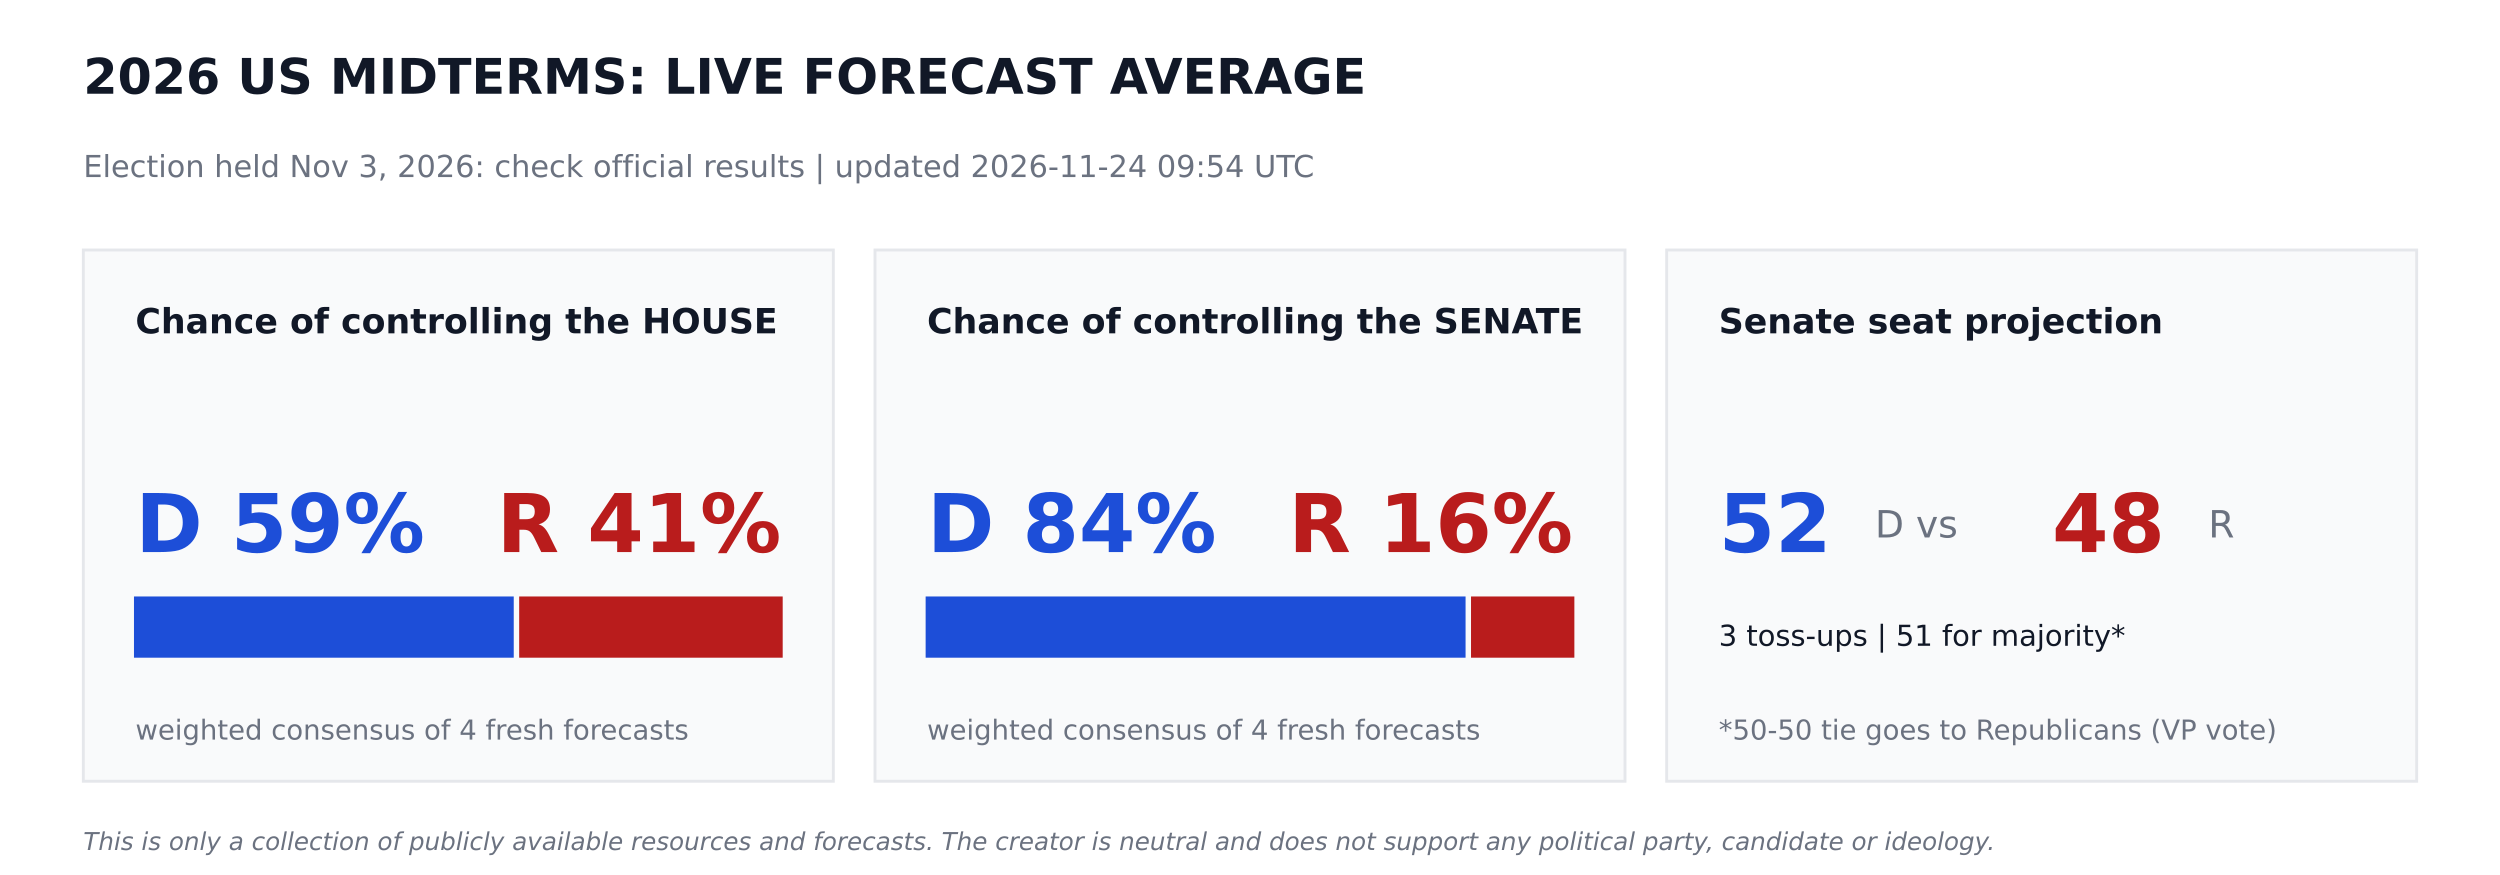
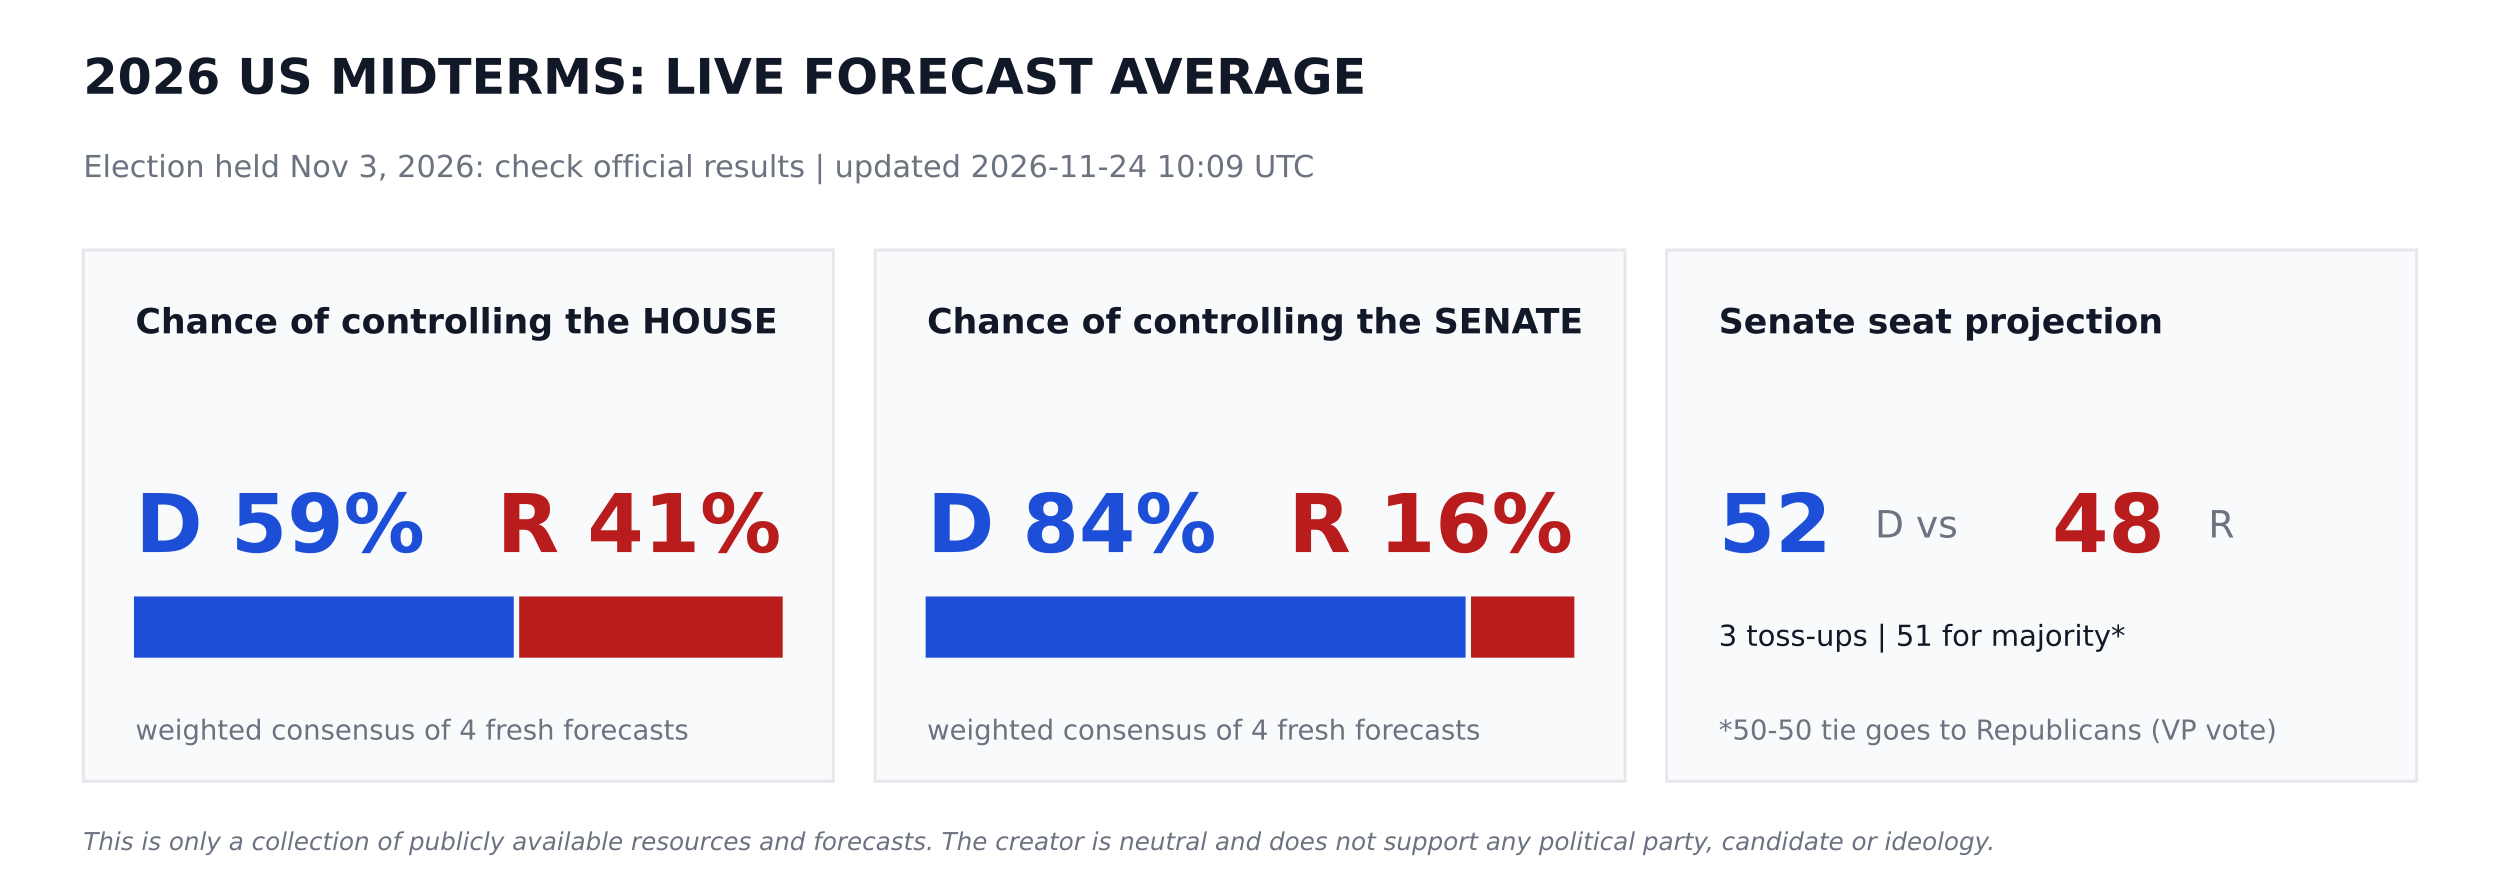
<svg xmlns="http://www.w3.org/2000/svg" width="864pt" height="302.4pt" viewBox="0 0 864 302.4" version="1.1">
  <defs>
    <style type="text/css">*{stroke-linejoin: round; stroke-linecap: butt}</style>
  </defs>
  <g id="figure_1">
    <g id="patch_1">
      <path d="M 0 302.4  L 864 302.4  L 864 0  L 0 0  z " style="fill: #ffffff" />
    </g>
    <g id="axes_1">
      <g id="patch_2">
-         <path d="M 28.8 270  L 288 270  L 288 86.4  L 28.8 86.4  z " clip-path="url(#p93b1be42c9)" style="fill: #f9fafb; stroke: #e5e7eb; stroke-linejoin: miter" />
+         <path d="M 28.8 270  L 288 270  L 288 86.4  L 28.8 86.4  z " clip-path="url(#p8e92218784)" style="fill: #f9fafb; stroke: #e5e7eb; stroke-linejoin: miter" />
      </g>
      <g id="patch_3">
-         <path d="M 46.8 226.8  L 177.048 226.8  L 177.048 206.64  L 46.8 206.64  z " clip-path="url(#p93b1be42c9)" style="fill: #1d4ed8; stroke: #1d4ed8; stroke-linejoin: miter" />
+         <path d="M 46.8 226.8  L 177.048 226.8  L 177.048 206.64  L 46.8 206.64  z " clip-path="url(#p8e92218784)" style="fill: #1d4ed8; stroke: #1d4ed8; stroke-linejoin: miter" />
      </g>
      <g id="patch_4">
-         <path d="M 179.928 226.8  L 270 226.8  L 270 206.64  L 179.928 206.64  z " clip-path="url(#p93b1be42c9)" style="fill: #b91c1c; stroke: #b91c1c; stroke-linejoin: miter" />
+         <path d="M 179.928 226.8  L 270 226.8  L 270 206.64  L 179.928 206.64  z " clip-path="url(#p8e92218784)" style="fill: #b91c1c; stroke: #b91c1c; stroke-linejoin: miter" />
      </g>
      <g id="patch_5">
-         <path d="M 302.4 270  L 561.6 270  L 561.6 86.4  L 302.4 86.4  z " clip-path="url(#p93b1be42c9)" style="fill: #f9fafb; stroke: #e5e7eb; stroke-linejoin: miter" />
+         <path d="M 302.4 270  L 561.6 270  L 561.6 86.4  L 302.4 86.4  z " clip-path="url(#p8e92218784)" style="fill: #f9fafb; stroke: #e5e7eb; stroke-linejoin: miter" />
      </g>
      <g id="patch_6">
-         <path d="M 320.4 226.8  L 506.002 226.8  L 506.002 206.64  L 320.4 206.64  z " clip-path="url(#p93b1be42c9)" style="fill: #1d4ed8; stroke: #1d4ed8; stroke-linejoin: miter" />
+         <path d="M 320.4 226.8  L 506.002 226.8  L 506.002 206.64  L 320.4 206.64  z " clip-path="url(#p8e92218784)" style="fill: #1d4ed8; stroke: #1d4ed8; stroke-linejoin: miter" />
      </g>
      <g id="patch_7">
-         <path d="M 508.882 226.8  L 543.6 226.8  L 543.6 206.64  L 508.882 206.64  z " clip-path="url(#p93b1be42c9)" style="fill: #b91c1c; stroke: #b91c1c; stroke-linejoin: miter" />
+         <path d="M 508.882 226.8  L 543.6 226.8  L 543.6 206.64  L 508.882 206.64  z " clip-path="url(#p8e92218784)" style="fill: #b91c1c; stroke: #b91c1c; stroke-linejoin: miter" />
      </g>
      <g id="patch_8">
-         <path d="M 576 270  L 835.2 270  L 835.2 86.4  L 576 86.4  z " clip-path="url(#p93b1be42c9)" style="fill: #f9fafb; stroke: #e5e7eb; stroke-linejoin: miter" />
+         <path d="M 576 270  L 835.2 270  L 835.2 86.4  L 576 86.4  z " clip-path="url(#p8e92218784)" style="fill: #f9fafb; stroke: #e5e7eb; stroke-linejoin: miter" />
      </g>
      <g id="text_1">
        <text style="font-weight: 700; font-size: 17px; font-family: 'DejaVu Sans'; text-anchor: start; fill: #111827" x="28.8" y="32.4" transform="rotate(-0 28.8 32.4)">2026 US MIDTERMS: LIVE FORECAST AVERAGE</text>
      </g>
      <g id="text_2">
-         <text style="font-size: 10.5px; font-family: 'DejaVu Sans'; text-anchor: start; fill: #6b7280" x="28.8" y="61.2" transform="rotate(-0 28.8 61.2)">Election held Nov 3, 2026: check official results   |   updated 2026-11-24 09:54 UTC</text>
+         <text style="font-size: 10.5px; font-family: 'DejaVu Sans'; text-anchor: start; fill: #6b7280" x="28.8" y="61.2" transform="rotate(-0 28.8 61.2)">Election held Nov 3, 2026: check official results   |   updated 2026-11-24 10:09 UTC</text>
      </g>
      <g id="text_3">
        <text style="font-weight: 700; font-size: 12px; font-family: 'DejaVu Sans'; text-anchor: start; fill: #111827" x="46.8" y="115.2" transform="rotate(-0 46.8 115.2)">Chance of controlling the HOUSE</text>
      </g>
      <g id="text_4">
        <text style="font-weight: 700; font-size: 28px; font-family: 'DejaVu Sans'; text-anchor: start; fill: #1d4ed8" x="46.8" y="190.8" transform="rotate(-0 46.8 190.8)">D 59%</text>
      </g>
      <g id="text_5">
        <text style="font-weight: 700; font-size: 28px; font-family: 'DejaVu Sans'; text-anchor: end; fill: #b91c1c" x="270" y="190.8" transform="rotate(-0 270 190.8)">R 41%</text>
      </g>
      <g id="text_6">
        <text style="font-size: 9.5px; font-family: 'DejaVu Sans'; text-anchor: start; fill: #6b7280" x="46.8" y="255.6" transform="rotate(-0 46.8 255.6)">weighted consensus of 4 fresh forecasts</text>
      </g>
      <g id="text_7">
        <text style="font-weight: 700; font-size: 12px; font-family: 'DejaVu Sans'; text-anchor: start; fill: #111827" x="320.4" y="115.2" transform="rotate(-0 320.4 115.2)">Chance of controlling the SENATE</text>
      </g>
      <g id="text_8">
        <text style="font-weight: 700; font-size: 28px; font-family: 'DejaVu Sans'; text-anchor: start; fill: #1d4ed8" x="320.4" y="190.8" transform="rotate(-0 320.4 190.8)">D 84%</text>
      </g>
      <g id="text_9">
        <text style="font-weight: 700; font-size: 28px; font-family: 'DejaVu Sans'; text-anchor: end; fill: #b91c1c" x="543.6" y="190.8" transform="rotate(-0 543.6 190.8)">R 16%</text>
      </g>
      <g id="text_10">
        <text style="font-size: 9.5px; font-family: 'DejaVu Sans'; text-anchor: start; fill: #6b7280" x="320.4" y="255.6" transform="rotate(-0 320.4 255.6)">weighted consensus of 4 fresh forecasts</text>
      </g>
      <g id="text_11">
        <text style="font-weight: 700; font-size: 12px; font-family: 'DejaVu Sans'; text-anchor: start; fill: #111827" x="594" y="115.2" transform="rotate(-0 594 115.2)">Senate seat projection</text>
      </g>
      <g id="text_12">
        <text style="font-weight: 700; font-size: 28px; font-family: 'DejaVu Sans'; text-anchor: start; fill: #1d4ed8" x="594" y="190.8" transform="rotate(-0 594 190.8)">52</text>
      </g>
      <g id="text_13">
        <text style="font-size: 13px; font-family: 'DejaVu Sans'; text-anchor: start; fill: #6b7280" x="648" y="185.76" transform="rotate(-0 648 185.76)">D  vs</text>
      </g>
      <g id="text_14">
        <text style="font-weight: 700; font-size: 28px; font-family: 'DejaVu Sans'; text-anchor: start; fill: #b91c1c" x="709.2" y="190.8" transform="rotate(-0 709.2 190.8)">48</text>
      </g>
      <g id="text_15">
        <text style="font-size: 13px; font-family: 'DejaVu Sans'; text-anchor: start; fill: #6b7280" x="763.2" y="185.76" transform="rotate(-0 763.2 185.76)">R</text>
      </g>
      <g id="text_16">
        <text style="font-size: 10px; font-family: 'DejaVu Sans'; text-anchor: start; fill: #111827" x="594" y="223.2" transform="rotate(-0 594 223.2)">3 toss-ups  |  51 for majority*</text>
      </g>
      <g id="text_17">
        <text style="font-size: 9.5px; font-family: 'DejaVu Sans'; text-anchor: start; fill: #6b7280" x="594" y="255.6" transform="rotate(-0 594 255.6)">*50-50 tie goes to Republicans (VP vote)</text>
      </g>
      <g id="text_18">
        <text style="font-style: italic; font-size: 8.5px; font-family: 'DejaVu Sans'; text-anchor: start; fill: #6b7280" x="28.8" y="293.76" transform="rotate(-0 28.8 293.76)">This is only a collection of publicly available resources and forecasts. The creator is neutral and does not support any political party, candidate or ideology.</text>
      </g>
    </g>
  </g>
  <defs>
-     <clipPath id="p93b1be42c9">
+     <clipPath id="p8e92218784">
      <rect x="0" y="0" width="864" height="302.4" />
    </clipPath>
  </defs>
</svg>
